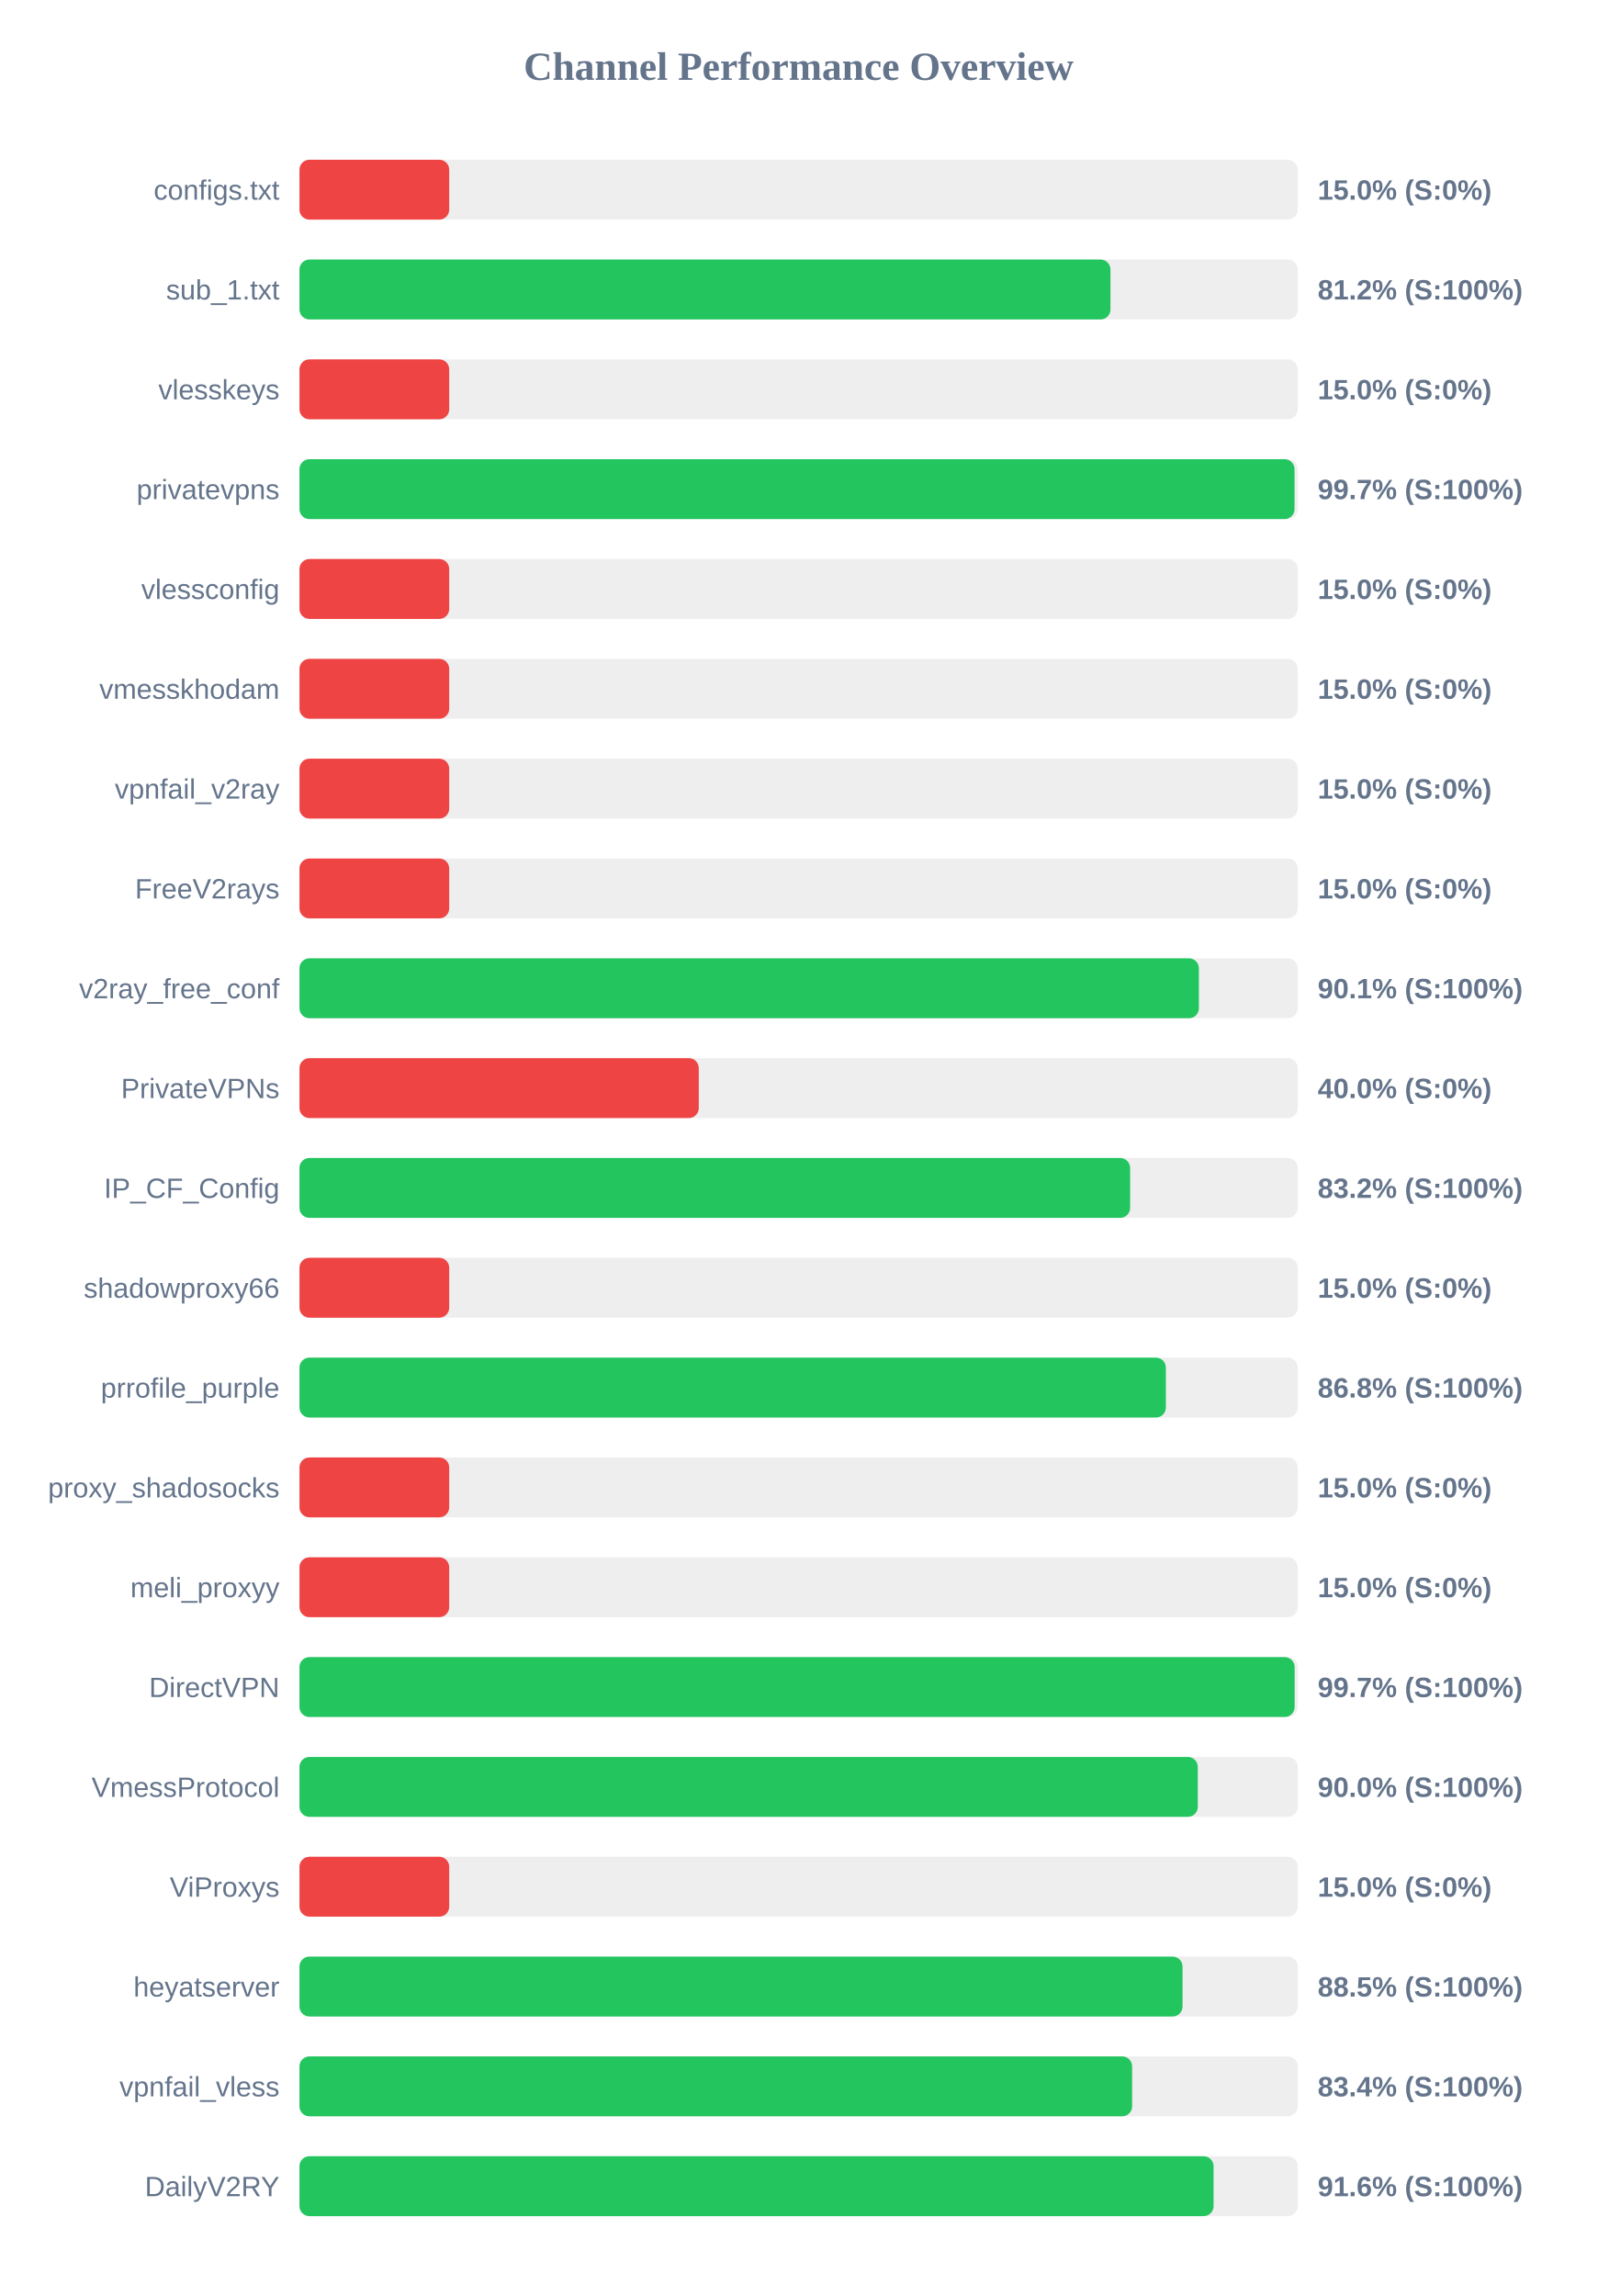
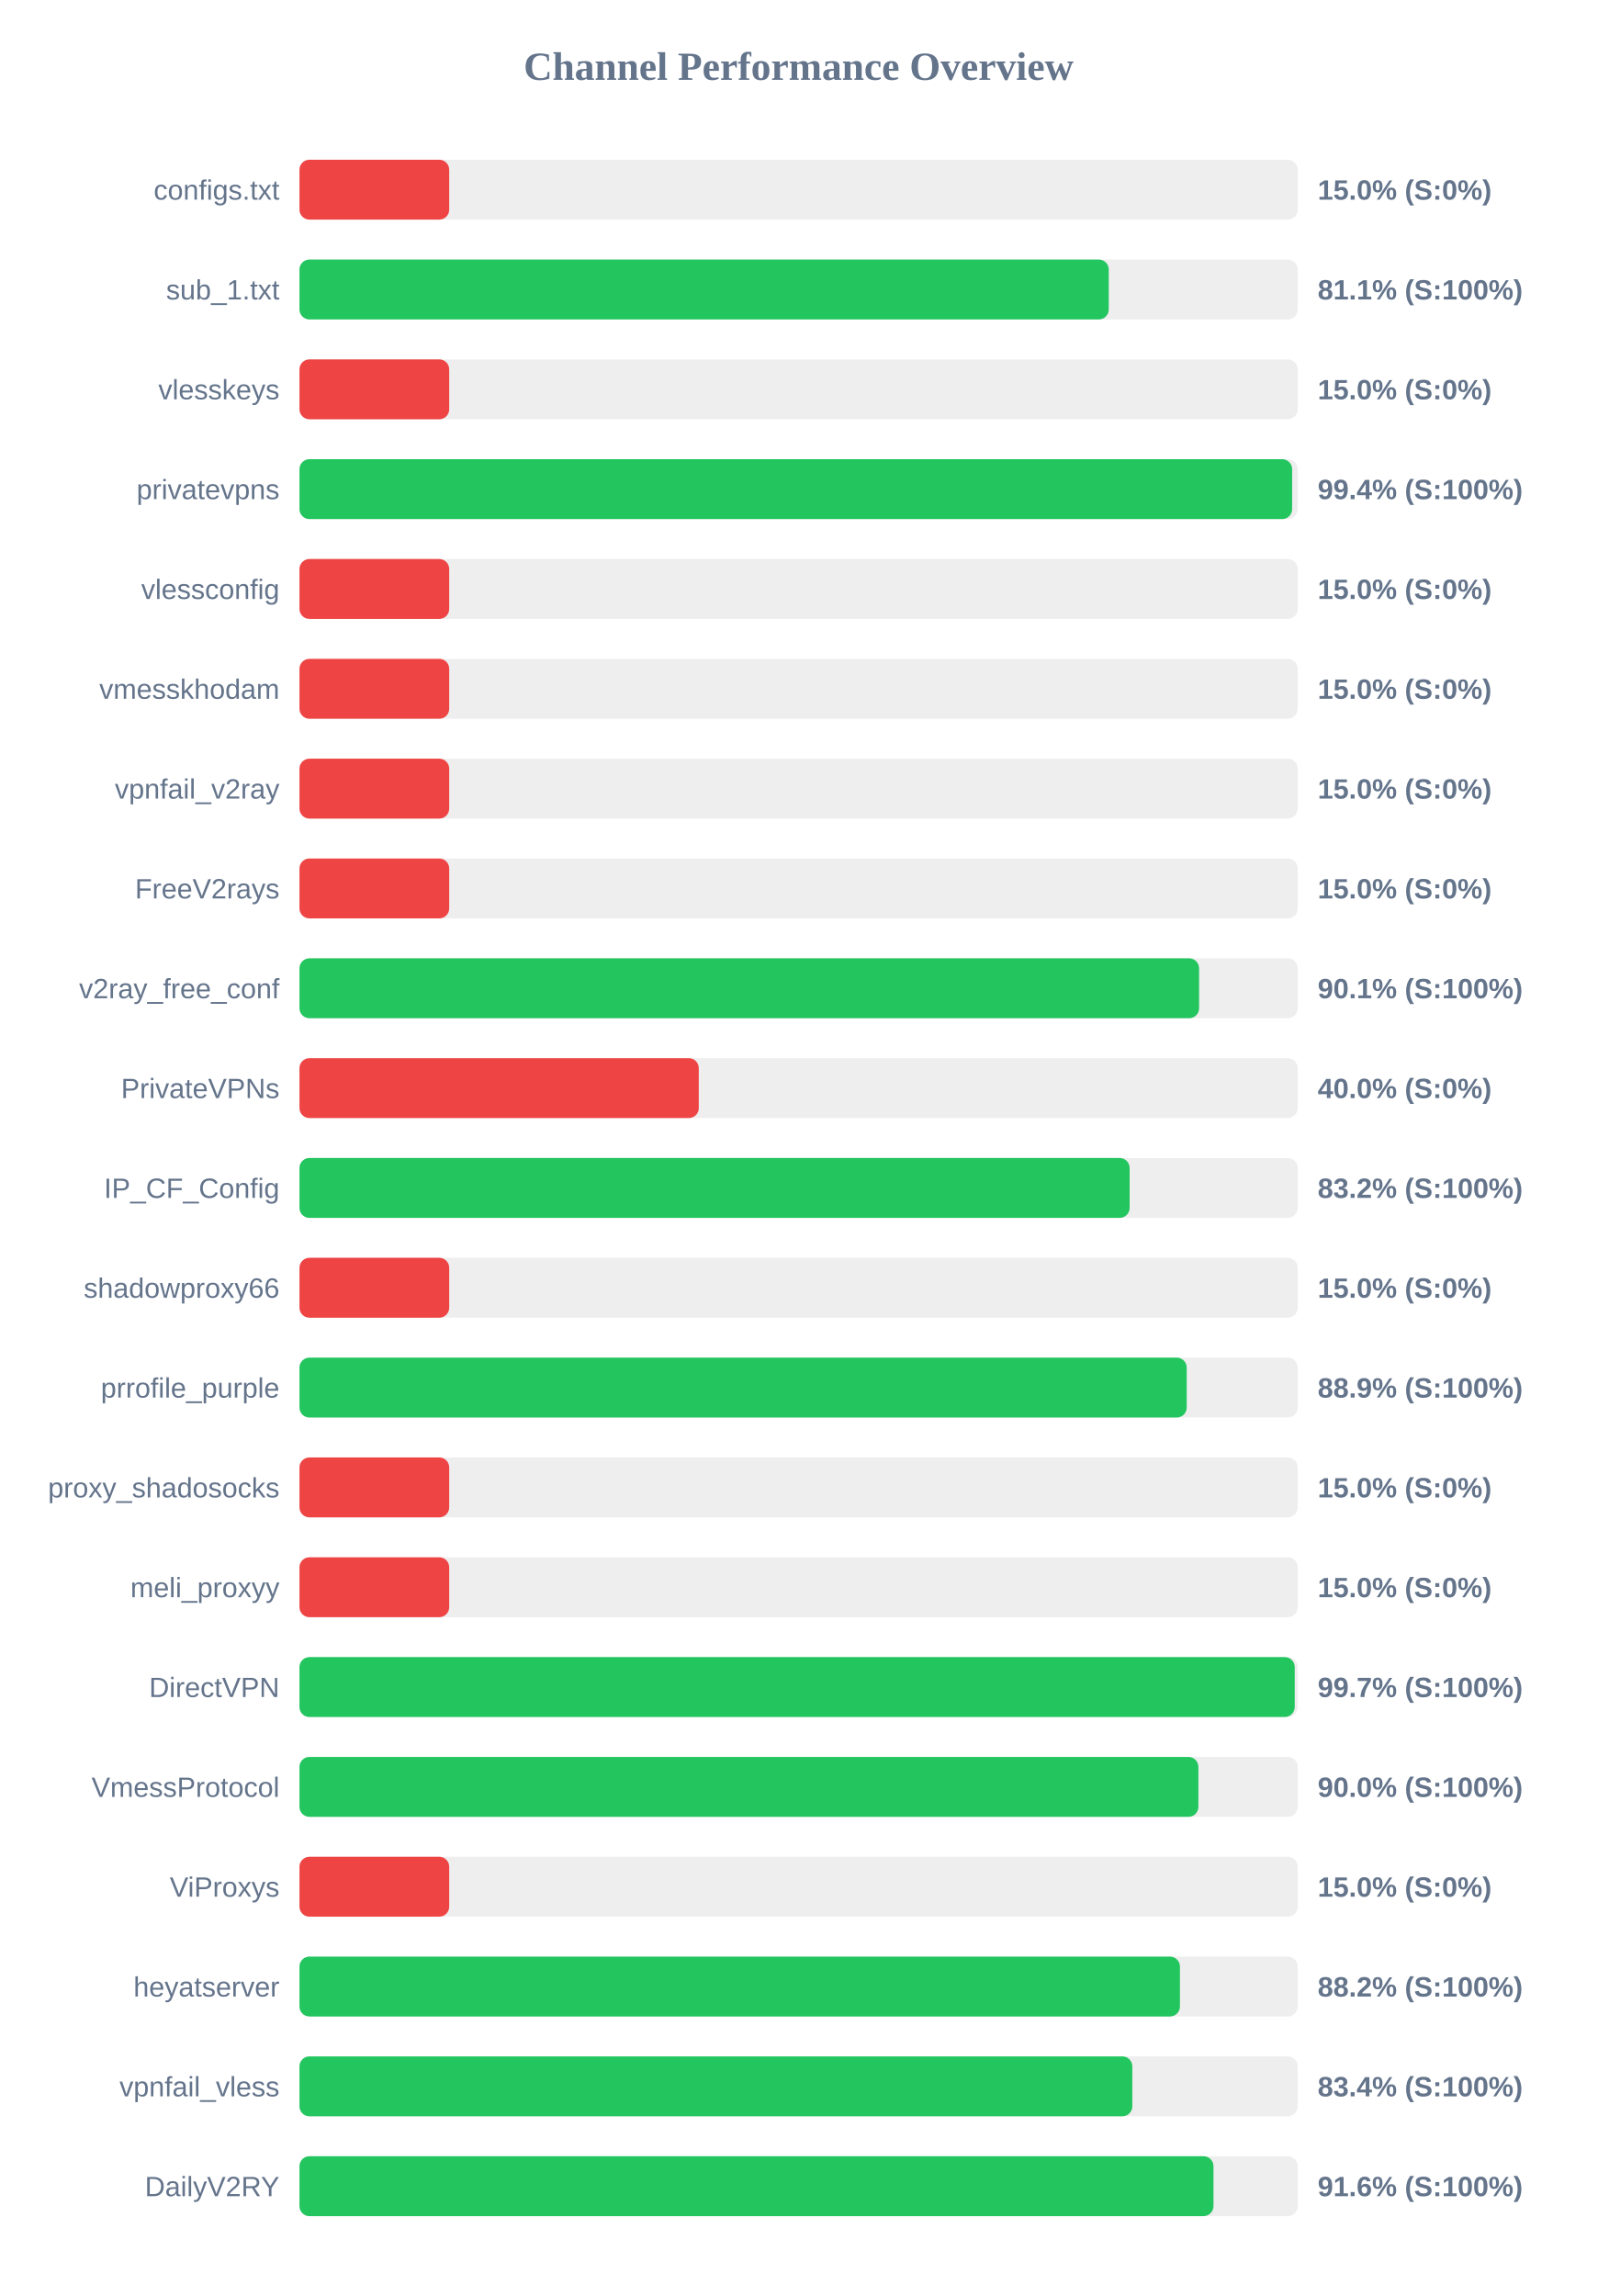
<svg xmlns="http://www.w3.org/2000/svg" width="800" height="1150" version="1.1">
  <style>
        .row { font: 14px Arial; fill: #64748b; }
        .score { font: bold 14px Arial; fill: #64748b; }
    </style>
  <text x="400" y="40" text-anchor="middle" font-size="20px" font-weight="bold" fill="#64748b">Channel Performance Overview</text>
  <rect x="150" y="80" width="500" height="30" fill="#eee" rx="5" />
  <rect x="150" y="80" width="75.0" height="30" fill="#ef4444" rx="5" />
  <text x="140" y="100" text-anchor="end" class="row">configs.txt</text>
  <text x="660" y="100" text-anchor="start" class="score">15.0% (S:0%)</text>
  <rect x="150" y="130" width="500" height="30" fill="#eee" rx="5" />
-   <rect x="150" y="130" width="406.2" height="30" fill="#22c55e" rx="5" />
+   <rect x="150" y="130" width="405.35" height="30" fill="#22c55e" rx="5" />
  <text x="140" y="150" text-anchor="end" class="row">sub_1.txt</text>
-   <text x="660" y="150" text-anchor="start" class="score">81.2% (S:100%)</text>
+   <text x="660" y="150" text-anchor="start" class="score">81.1% (S:100%)</text>
  <rect x="150" y="180" width="500" height="30" fill="#eee" rx="5" />
  <rect x="150" y="180" width="75.0" height="30" fill="#ef4444" rx="5" />
  <text x="140" y="200" text-anchor="end" class="row">vlesskeys</text>
  <text x="660" y="200" text-anchor="start" class="score">15.0% (S:0%)</text>
  <rect x="150" y="230" width="500" height="30" fill="#eee" rx="5" />
-   <rect x="150" y="230" width="498.4" height="30" fill="#22c55e" rx="5" />
+   <rect x="150" y="230" width="497.2" height="30" fill="#22c55e" rx="5" />
  <text x="140" y="250" text-anchor="end" class="row">privatevpns</text>
-   <text x="660" y="250" text-anchor="start" class="score">99.7% (S:100%)</text>
+   <text x="660" y="250" text-anchor="start" class="score">99.4% (S:100%)</text>
  <rect x="150" y="280" width="500" height="30" fill="#eee" rx="5" />
  <rect x="150" y="280" width="75.0" height="30" fill="#ef4444" rx="5" />
  <text x="140" y="300" text-anchor="end" class="row">vlessconfig</text>
  <text x="660" y="300" text-anchor="start" class="score">15.0% (S:0%)</text>
  <rect x="150" y="330" width="500" height="30" fill="#eee" rx="5" />
  <rect x="150" y="330" width="75.0" height="30" fill="#ef4444" rx="5" />
  <text x="140" y="350" text-anchor="end" class="row">vmesskhodam</text>
  <text x="660" y="350" text-anchor="start" class="score">15.0% (S:0%)</text>
  <rect x="150" y="380" width="500" height="30" fill="#eee" rx="5" />
  <rect x="150" y="380" width="75.0" height="30" fill="#ef4444" rx="5" />
  <text x="140" y="400" text-anchor="end" class="row">vpnfail_v2ray</text>
  <text x="660" y="400" text-anchor="start" class="score">15.0% (S:0%)</text>
  <rect x="150" y="430" width="500" height="30" fill="#eee" rx="5" />
  <rect x="150" y="430" width="75.0" height="30" fill="#ef4444" rx="5" />
  <text x="140" y="450" text-anchor="end" class="row">FreeV2rays</text>
  <text x="660" y="450" text-anchor="start" class="score">15.0% (S:0%)</text>
  <rect x="150" y="480" width="500" height="30" fill="#eee" rx="5" />
-   <rect x="150" y="480" width="450.5" height="30" fill="#22c55e" rx="5" />
+   <rect x="150" y="480" width="450.6" height="30" fill="#22c55e" rx="5" />
  <text x="140" y="500" text-anchor="end" class="row">v2ray_free_conf</text>
  <text x="660" y="500" text-anchor="start" class="score">90.1% (S:100%)</text>
  <rect x="150" y="530" width="500" height="30" fill="#eee" rx="5" />
  <rect x="150" y="530" width="200.0" height="30" fill="#ef4444" rx="5" />
  <text x="140" y="550" text-anchor="end" class="row">PrivateVPNs</text>
  <text x="660" y="550" text-anchor="start" class="score">40.0% (S:0%)</text>
  <rect x="150" y="580" width="500" height="30" fill="#eee" rx="5" />
-   <rect x="150" y="580" width="416.05" height="30" fill="#22c55e" rx="5" />
+   <rect x="150" y="580" width="415.8" height="30" fill="#22c55e" rx="5" />
  <text x="140" y="600" text-anchor="end" class="row">IP_CF_Config</text>
  <text x="660" y="600" text-anchor="start" class="score">83.2% (S:100%)</text>
  <rect x="150" y="630" width="500" height="30" fill="#eee" rx="5" />
  <rect x="150" y="630" width="75.0" height="30" fill="#ef4444" rx="5" />
  <text x="140" y="650" text-anchor="end" class="row">shadowproxy66</text>
  <text x="660" y="650" text-anchor="start" class="score">15.0% (S:0%)</text>
  <rect x="150" y="680" width="500" height="30" fill="#eee" rx="5" />
-   <rect x="150" y="680" width="433.95" height="30" fill="#22c55e" rx="5" />
+   <rect x="150" y="680" width="444.4" height="30" fill="#22c55e" rx="5" />
  <text x="140" y="700" text-anchor="end" class="row">prrofile_purple</text>
-   <text x="660" y="700" text-anchor="start" class="score">86.8% (S:100%)</text>
+   <text x="660" y="700" text-anchor="start" class="score">88.9% (S:100%)</text>
  <rect x="150" y="730" width="500" height="30" fill="#eee" rx="5" />
  <rect x="150" y="730" width="75.0" height="30" fill="#ef4444" rx="5" />
  <text x="140" y="750" text-anchor="end" class="row">proxy_shadosocks</text>
  <text x="660" y="750" text-anchor="start" class="score">15.0% (S:0%)</text>
  <rect x="150" y="780" width="500" height="30" fill="#eee" rx="5" />
  <rect x="150" y="780" width="75.0" height="30" fill="#ef4444" rx="5" />
  <text x="140" y="800" text-anchor="end" class="row">meli_proxyy</text>
  <text x="660" y="800" text-anchor="start" class="score">15.0% (S:0%)</text>
  <rect x="150" y="830" width="500" height="30" fill="#eee" rx="5" />
-   <rect x="150" y="830" width="498.45" height="30" fill="#22c55e" rx="5" />
+   <rect x="150" y="830" width="498.5" height="30" fill="#22c55e" rx="5" />
  <text x="140" y="850" text-anchor="end" class="row">DirectVPN</text>
  <text x="660" y="850" text-anchor="start" class="score">99.7% (S:100%)</text>
  <rect x="150" y="880" width="500" height="30" fill="#eee" rx="5" />
-   <rect x="150" y="880" width="449.95" height="30" fill="#22c55e" rx="5" />
+   <rect x="150" y="880" width="450.25" height="30" fill="#22c55e" rx="5" />
  <text x="140" y="900" text-anchor="end" class="row">VmessProtocol</text>
  <text x="660" y="900" text-anchor="start" class="score">90.0% (S:100%)</text>
  <rect x="150" y="930" width="500" height="30" fill="#eee" rx="5" />
  <rect x="150" y="930" width="75.0" height="30" fill="#ef4444" rx="5" />
  <text x="140" y="950" text-anchor="end" class="row">ViProxys</text>
  <text x="660" y="950" text-anchor="start" class="score">15.0% (S:0%)</text>
  <rect x="150" y="980" width="500" height="30" fill="#eee" rx="5" />
-   <rect x="150" y="980" width="442.3" height="30" fill="#22c55e" rx="5" />
+   <rect x="150" y="980" width="441.0" height="30" fill="#22c55e" rx="5" />
  <text x="140" y="1000" text-anchor="end" class="row">heyatserver</text>
-   <text x="660" y="1000" text-anchor="start" class="score">88.5% (S:100%)</text>
+   <text x="660" y="1000" text-anchor="start" class="score">88.2% (S:100%)</text>
  <rect x="150" y="1030" width="500" height="30" fill="#eee" rx="5" />
-   <rect x="150" y="1030" width="417.05" height="30" fill="#22c55e" rx="5" />
+   <rect x="150" y="1030" width="417.15" height="30" fill="#22c55e" rx="5" />
  <text x="140" y="1050" text-anchor="end" class="row">vpnfail_vless</text>
  <text x="660" y="1050" text-anchor="start" class="score">83.4% (S:100%)</text>
  <rect x="150" y="1080" width="500" height="30" fill="#eee" rx="5" />
-   <rect x="150" y="1080" width="457.85" height="30" fill="#22c55e" rx="5" />
+   <rect x="150" y="1080" width="457.8" height="30" fill="#22c55e" rx="5" />
  <text x="140" y="1100" text-anchor="end" class="row">DailyV2RY</text>
  <text x="660" y="1100" text-anchor="start" class="score">91.6% (S:100%)</text>
</svg>
